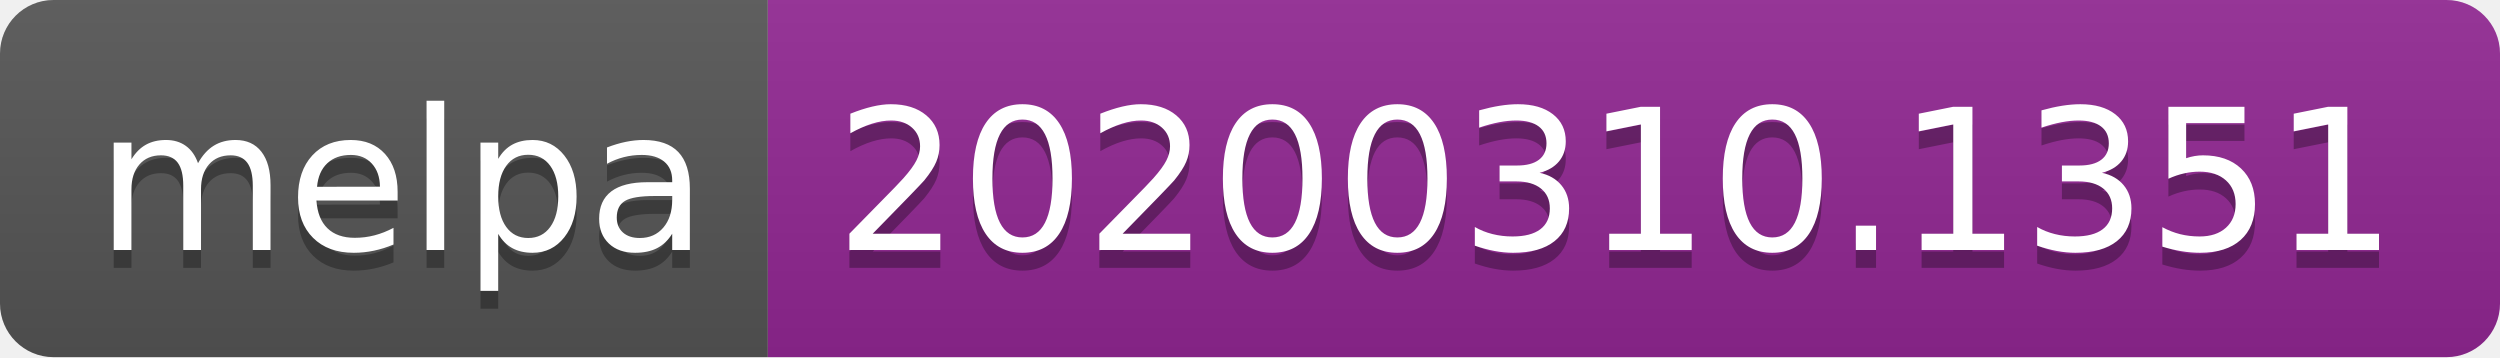
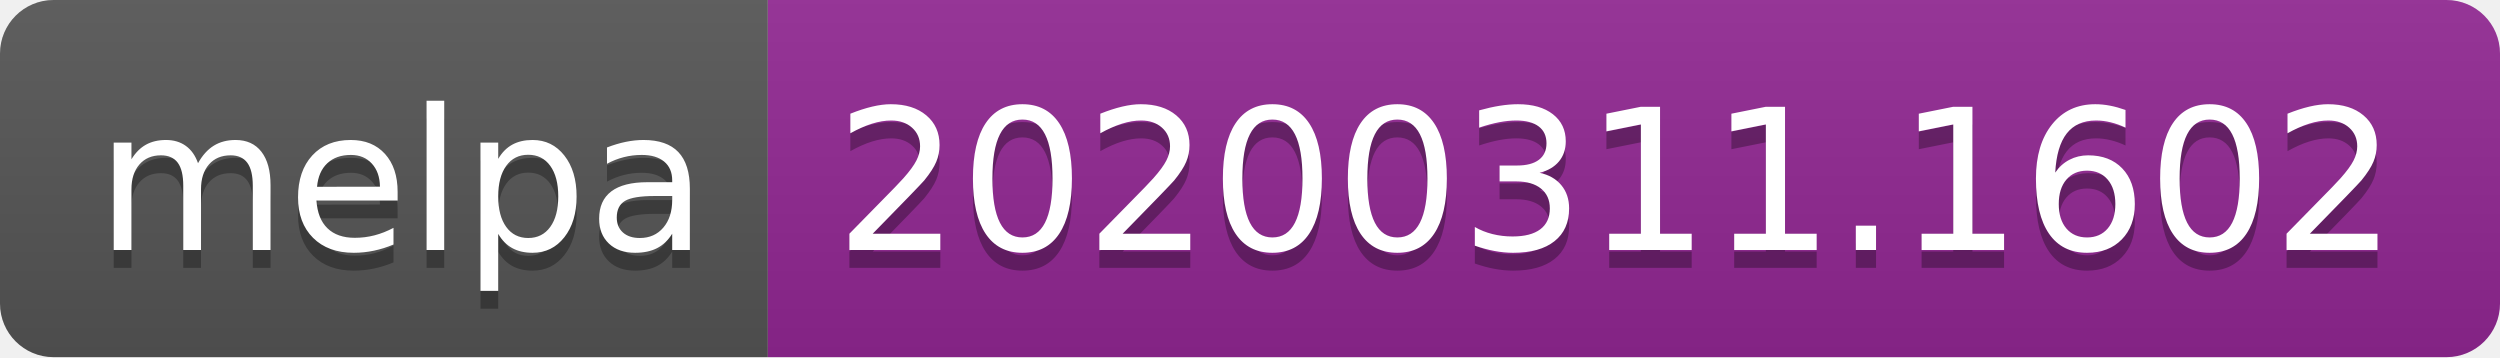
<svg xmlns="http://www.w3.org/2000/svg" width="140" height="20">
  <linearGradient id="b" x2="0" y2="100%">
    <stop offset="0" stop-color="#bbb" stop-opacity=".1" />
    <stop offset="1" stop-opacity=".1" />
  </linearGradient>
  <clipPath id="a">
    <rect width="140" height="20" rx="3" fill="#fff" />
  </clipPath>
  <g clip-path="url(#a)">
    <path fill="#555" d="M0 0h43v20H0z" />
    <path fill="#922793" d="M43 0h97v20H43z" />
    <path fill="url(#b)" d="M0 0h140v20H0z" />
  </g>
  <g fill="#fff" text-anchor="middle" font-family="DejaVu Sans,Verdana,Geneva,sans-serif" font-size="110">
    <text x="225" y="150" fill="#010101" fill-opacity=".3" transform="scale(.1)" textLength="330">melpa</text>
    <text x="225" y="140" transform="scale(.1)" textLength="330">melpa</text>
-     <text x="905" y="150" fill="#010101" fill-opacity=".3" transform="scale(.1)" textLength="870">20200310.1351</text>
-     <text x="905" y="140" transform="scale(.1)" textLength="870">20200310.1351</text>
+     <text x="905" y="150" fill="#010101" fill-opacity=".3" transform="scale(.1)" textLength="870">20200311.1602</text>
+     <text x="905" y="140" transform="scale(.1)" textLength="870">20200311.1602</text>
  </g>
</svg>
